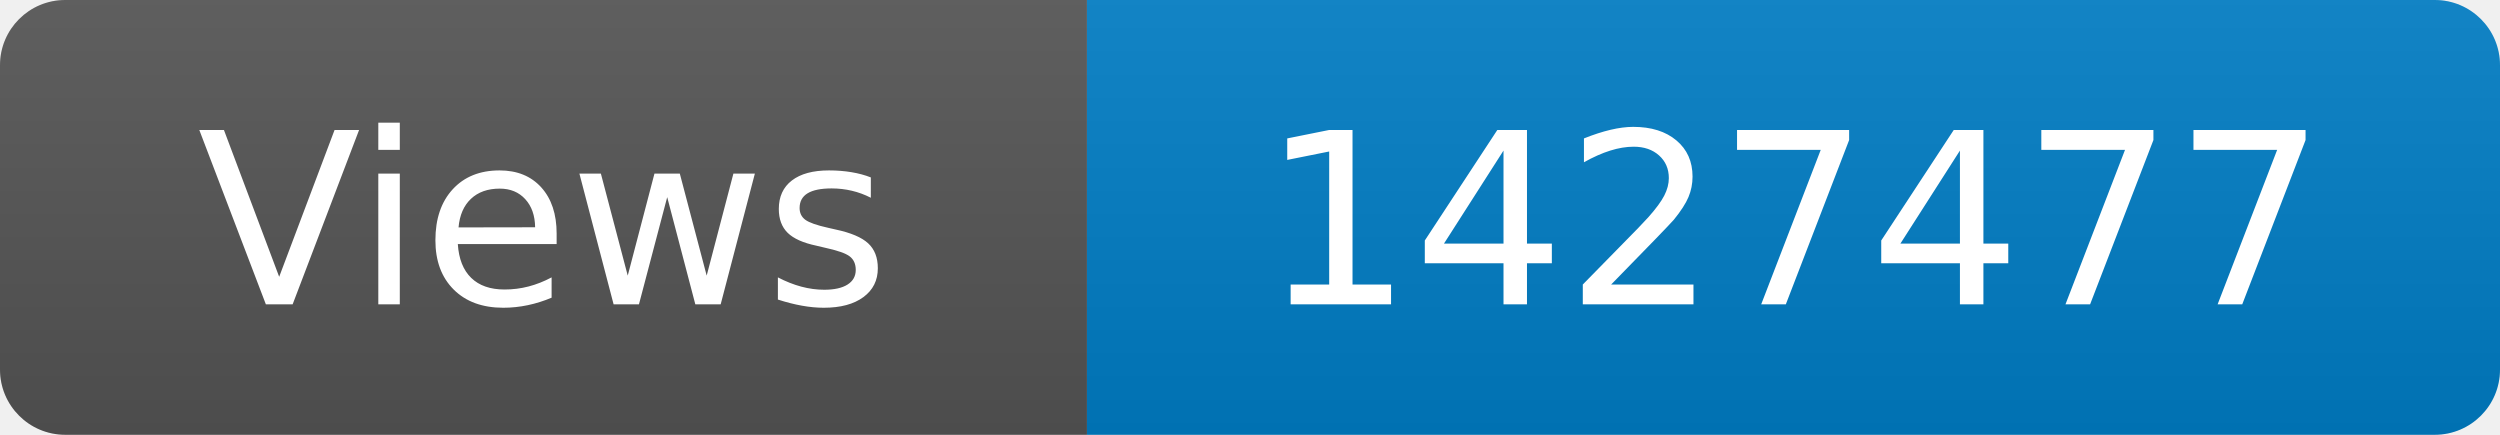
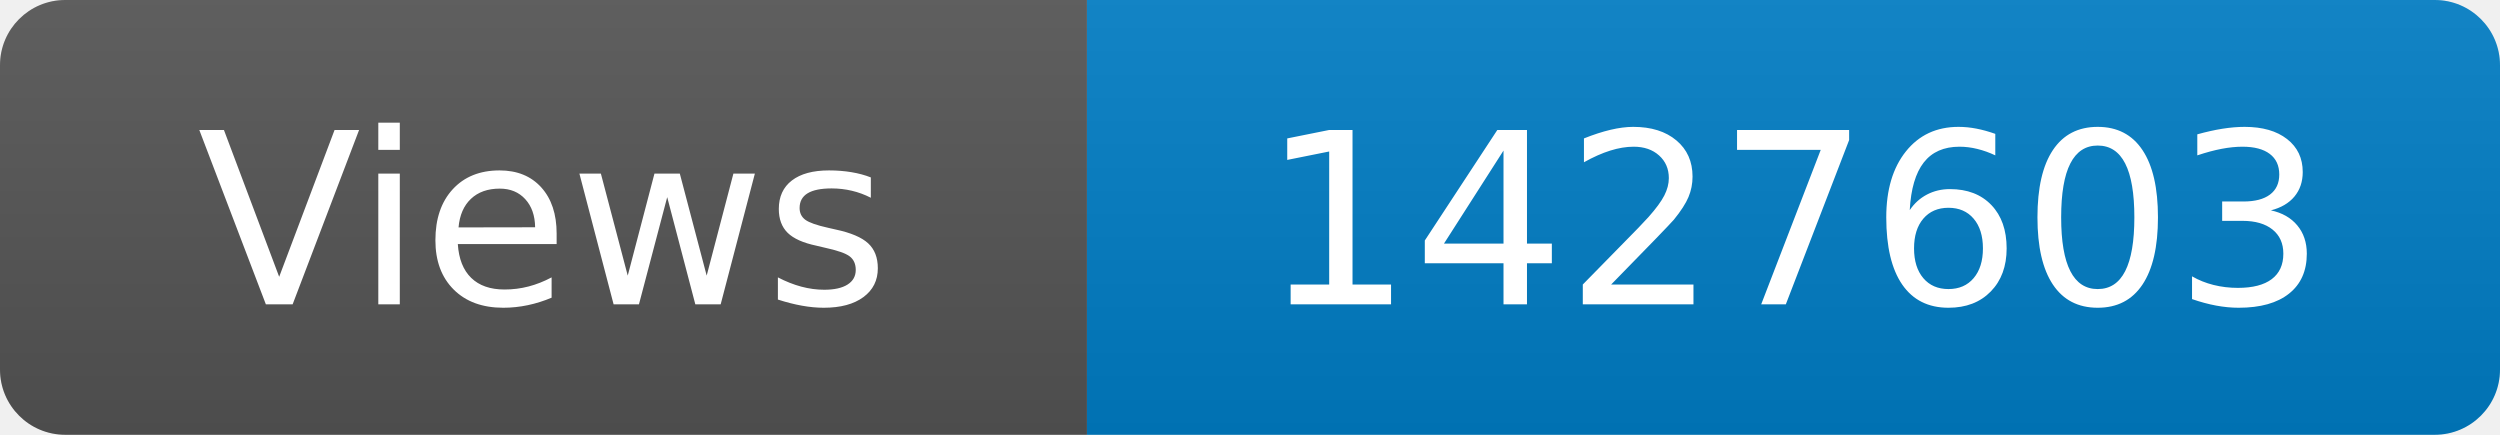
<svg xmlns="http://www.w3.org/2000/svg" width="115" height="20" role="img" aria-label="Maintained?: yes">
  <linearGradient id="s" x2="0" y2="100%">
    <stop offset="0" stop-color="#bbb" stop-opacity=".1" />
    <stop offset="1" stop-opacity=".1" />
  </linearGradient>
  <clipPath id="r">
    <rect width="115" height="20" rx="3" fill="#fff" />
  </clipPath>
  <g clip-path="url(#r)">
    <rect width="50" height="20" fill="#555" />
    <rect x="50" width="160" height="20" fill="#007ec6" />
    <rect width="115" height="20" fill="url(#s)" />
  </g>
  <g fill="#fff" text-anchor="middle" font-family="Verdana,Geneva,DejaVu Sans,sans-serif" font-size="110">
    <text x="250" y="140" transform="scale(.1)" fill="#fff">Views</text>
-     <text x="825" y="140" transform="scale(.1)" fill="#fff">1427477</text>
+     <text x="825" y="140" transform="scale(.1)" fill="#fff">1427603</text>
  </g>
</svg>
